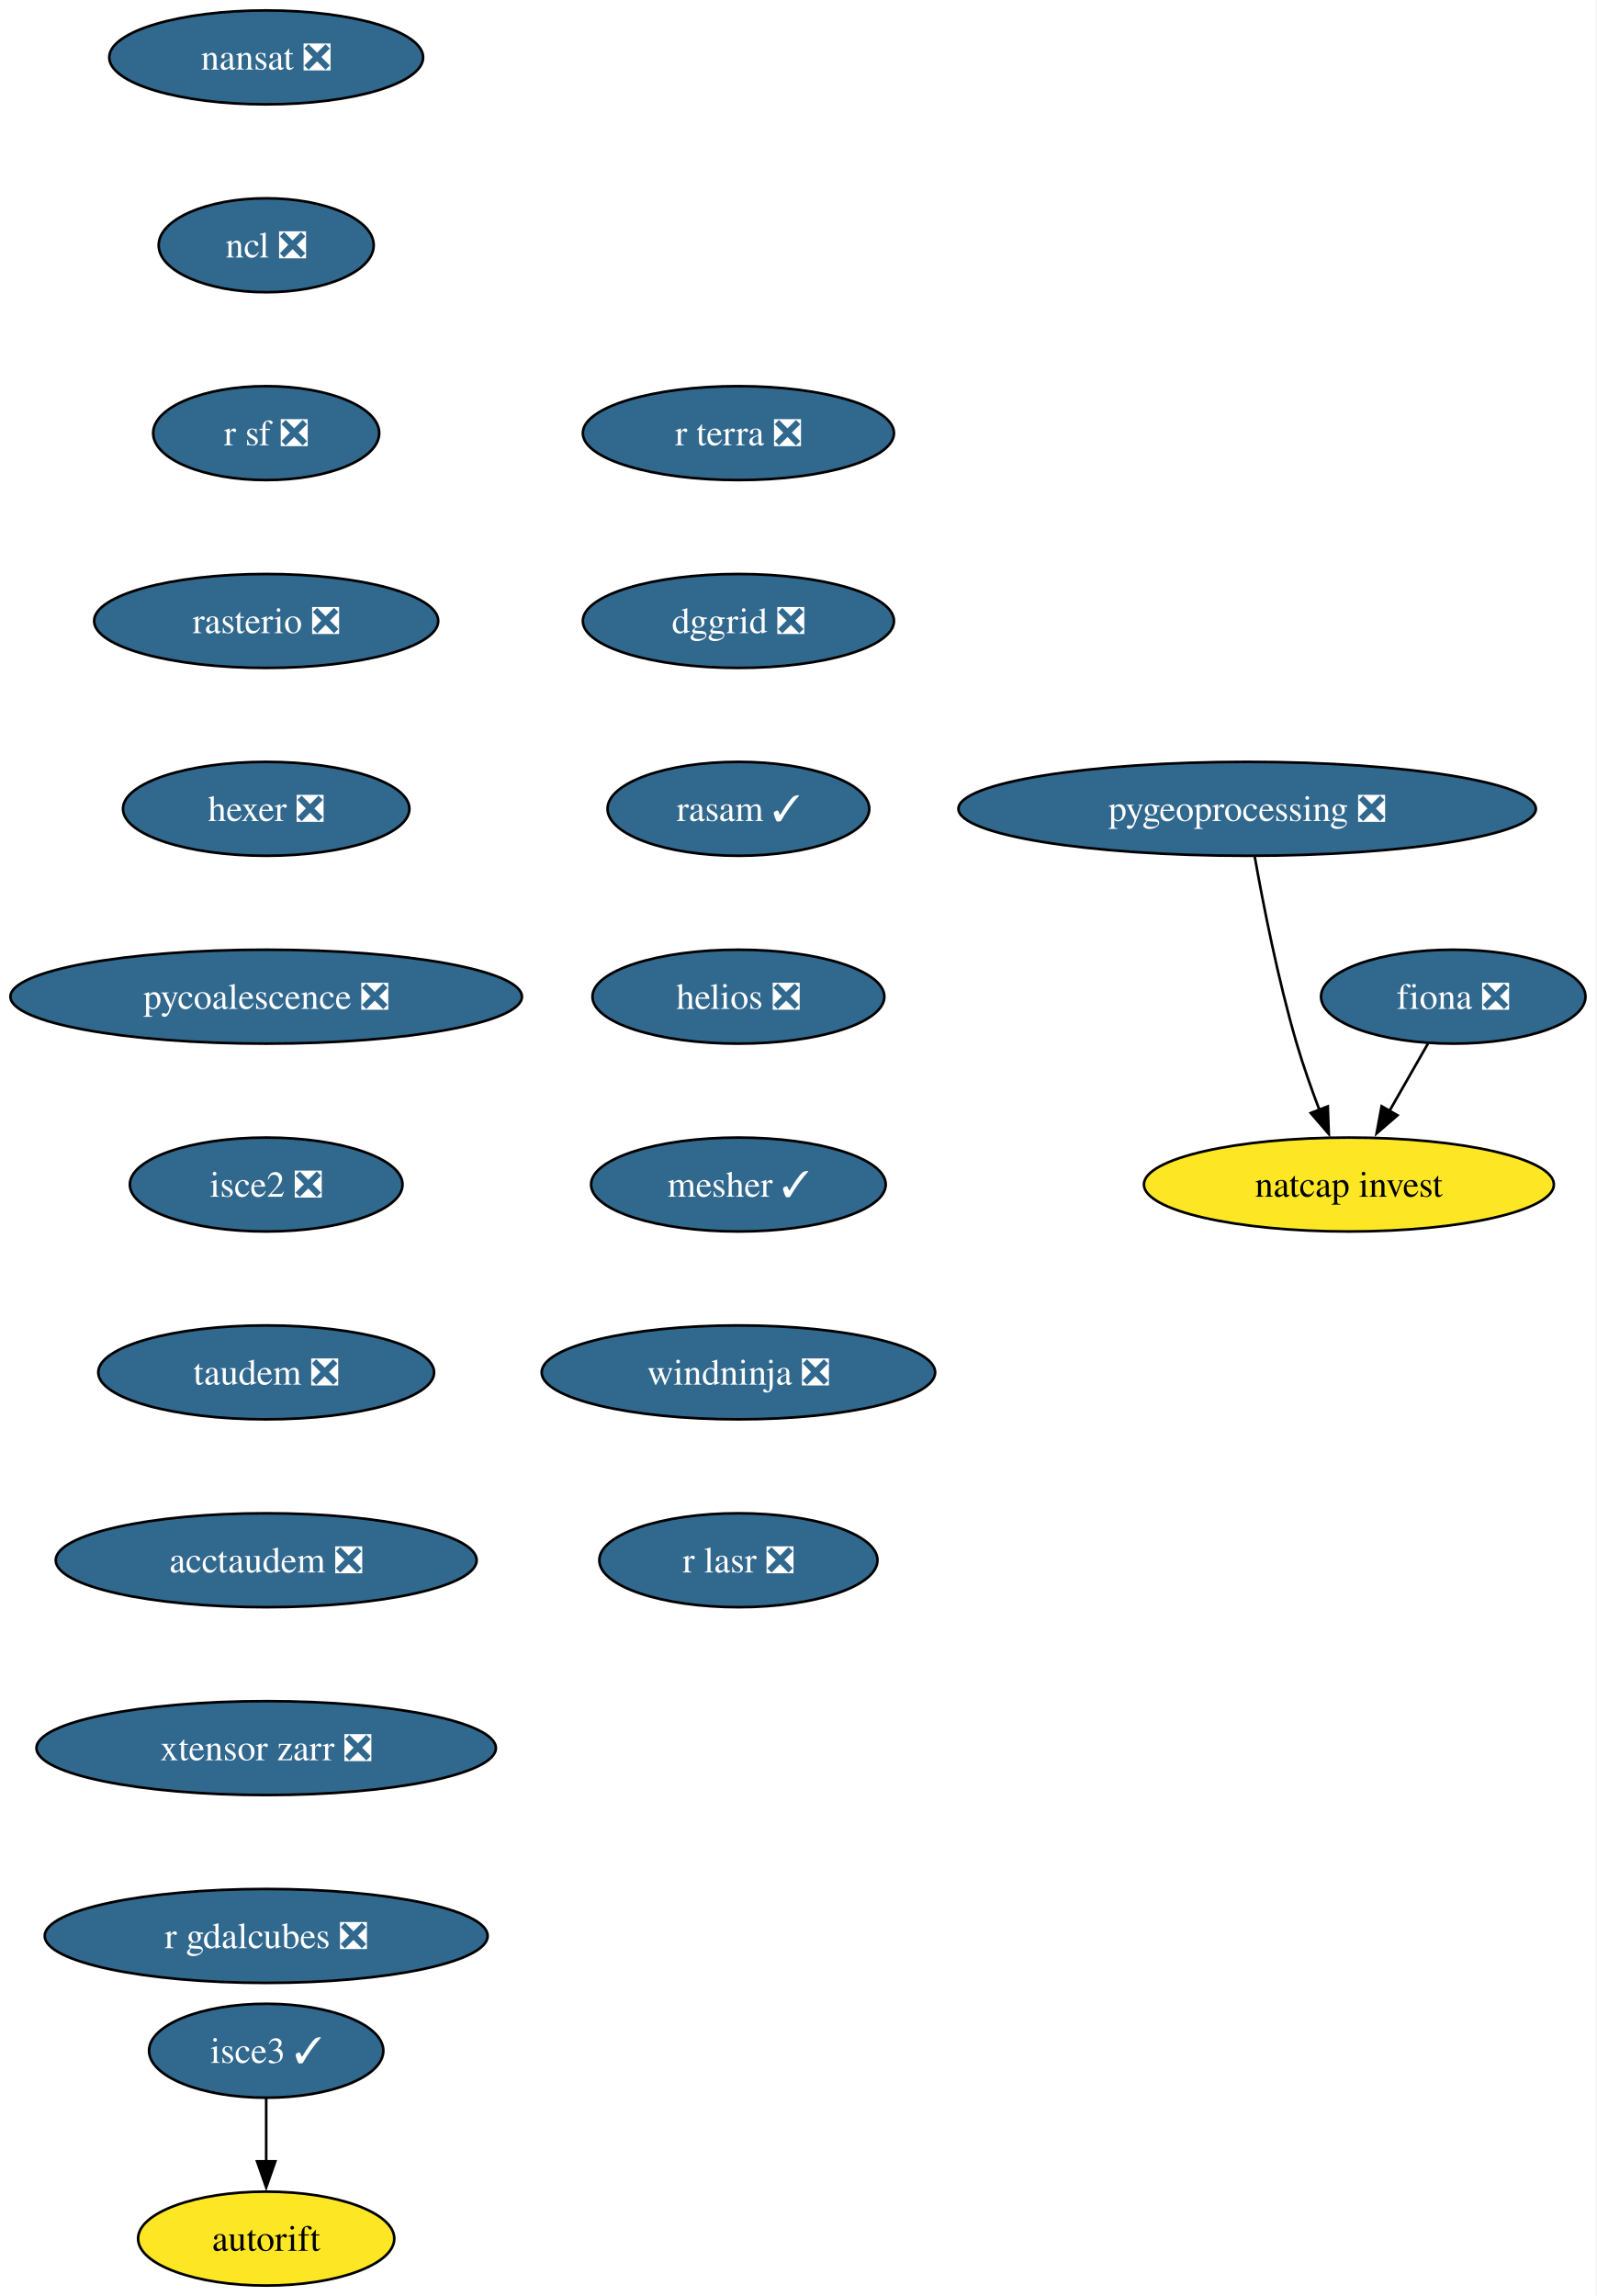
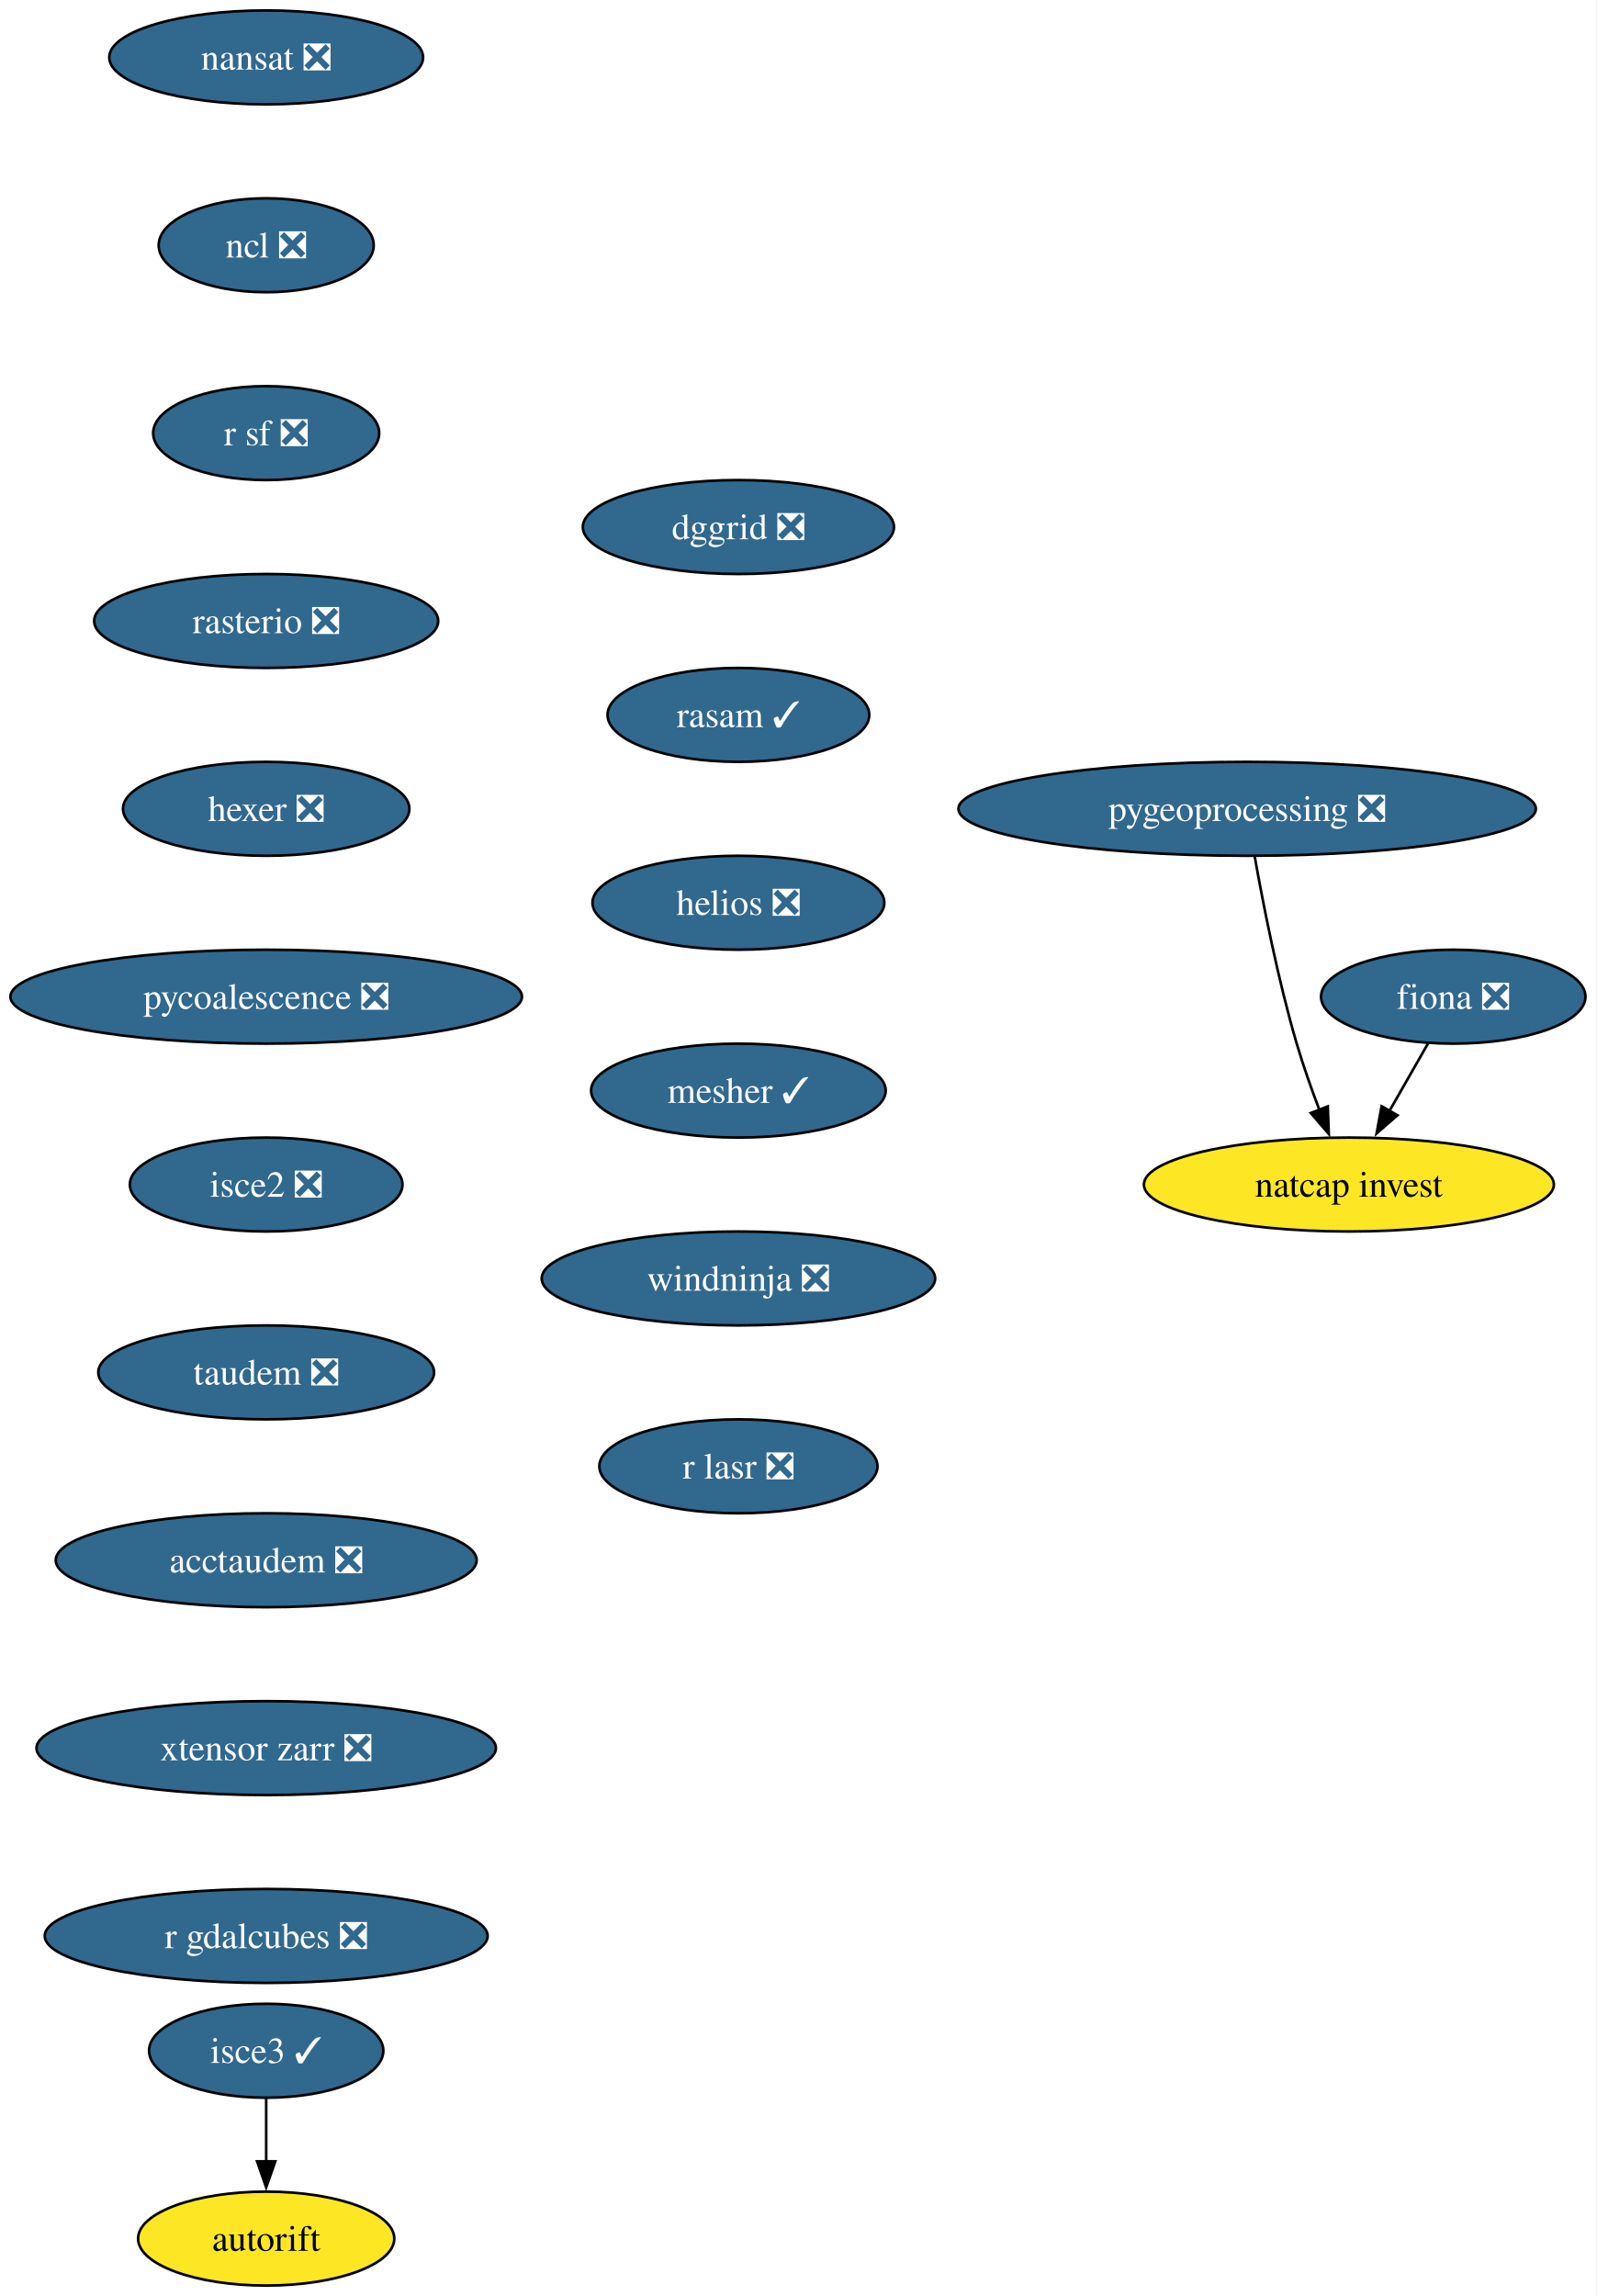
<svg xmlns="http://www.w3.org/2000/svg" xmlns:xlink="http://www.w3.org/1999/xlink" width="612pt" height="880pt" viewBox="0.00 0.00 612.00 880.00">
  <g id="graph0" class="graph" transform="scale(1 1) rotate(0) translate(4 876)">
    <polygon fill="white" stroke="none" points="-4,4 -4,-876 607.71,-876 607.71,4 -4,4" />
    <g id="node1" class="node">
      <g id="a_node1">
        <a xlink:href="https://github.com/conda-forge/fiona-feedstock/pull/243" xlink:title="fiona ❎">
          <ellipse fill="#31688e" stroke="black" cx="553.03" cy="-494" rx="50.68" ry="18" />
          <text xml:space="preserve" text-anchor="middle" x="553.03" y="-489.32" font-family="Times,serif" font-size="14.00" fill="white">fiona ❎</text>
        </a>
      </g>
    </g>
    <g id="node2" class="node">
      <g id="a_node2">
        <a xlink:href="https://github.com/conda-forge/natcap.invest-feedstock" xlink:title="natcap invest">
          <ellipse fill="#fde725" stroke="black" cx="513.03" cy="-422" rx="78.57" ry="18" />
          <text xml:space="preserve" text-anchor="middle" x="513.03" y="-417.32" font-family="Times,serif" font-size="14.00">natcap invest</text>
        </a>
      </g>
    </g>
    <g id="edge1" class="edge">
      <path fill="none" stroke="black" d="M543.35,-476.05C538.9,-468.26 533.5,-458.82 528.51,-450.08" />
      <polygon fill="black" stroke="black" points="531.65,-448.54 523.65,-441.59 525.58,-452.01 531.65,-448.54" />
    </g>
    <g id="node3" class="node">
      <g id="a_node3">
        <a xlink:href="https://github.com/conda-forge/nansat-feedstock/pull/45" xlink:title="nansat ❎">
          <ellipse fill="#31688e" stroke="black" cx="98.03" cy="-854" rx="60.15" ry="18" />
          <text xml:space="preserve" text-anchor="middle" x="98.03" y="-849.33" font-family="Times,serif" font-size="14.00" fill="white">nansat ❎</text>
        </a>
      </g>
    </g>
    <g id="node4" class="node">
      <g id="a_node4">
        <a xlink:href="https://github.com/conda-forge/ncl-feedstock/pull/172" xlink:title="ncl ❎">
          <ellipse fill="#31688e" stroke="black" cx="98.03" cy="-782" rx="41.21" ry="18" />
          <text xml:space="preserve" text-anchor="middle" x="98.03" y="-777.33" font-family="Times,serif" font-size="14.00" fill="white">ncl ❎</text>
        </a>
      </g>
    </g>
    <g id="node5" class="node">
      <g id="a_node5">
        <a xlink:href="https://github.com/conda-forge/r-sf-feedstock/pull/159" xlink:title="r sf ❎">
          <ellipse fill="#31688e" stroke="black" cx="98.03" cy="-710" rx="43.32" ry="18" />
          <text xml:space="preserve" text-anchor="middle" x="98.03" y="-705.33" font-family="Times,serif" font-size="14.00" fill="white">r sf ❎</text>
        </a>
      </g>
    </g>
    <g id="node6" class="node">
      <g id="a_node6">
        <a xlink:href="https://github.com/conda-forge/rasterio-feedstock/pull/342" xlink:title="rasterio ❎">
          <ellipse fill="#31688e" stroke="black" cx="98.03" cy="-638" rx="65.94" ry="18" />
          <text xml:space="preserve" text-anchor="middle" x="98.03" y="-633.33" font-family="Times,serif" font-size="14.00" fill="white">rasterio ❎</text>
        </a>
      </g>
    </g>
    <g id="node7" class="node">
      <g id="a_node7">
        <a xlink:href="https://github.com/conda-forge/hexer-feedstock/pull/18" xlink:title="hexer ❎">
          <ellipse fill="#31688e" stroke="black" cx="98.03" cy="-566" rx="54.89" ry="18" />
          <text xml:space="preserve" text-anchor="middle" x="98.03" y="-561.33" font-family="Times,serif" font-size="14.00" fill="white">hexer ❎</text>
        </a>
      </g>
    </g>
    <g id="node8" class="node">
      <g id="a_node8">
        <a xlink:href="https://github.com/conda-forge/pycoalescence-feedstock/pull/66" xlink:title="pycoalescence ❎">
          <ellipse fill="#31688e" stroke="black" cx="98.03" cy="-494" rx="98.03" ry="18" />
          <text xml:space="preserve" text-anchor="middle" x="98.03" y="-489.32" font-family="Times,serif" font-size="14.00" fill="white">pycoalescence ❎</text>
        </a>
      </g>
    </g>
    <g id="node9" class="node">
      <g id="a_node9">
        <a xlink:href="https://github.com/conda-forge/isce2-feedstock/pull/84" xlink:title="isce2 ❎">
          <ellipse fill="#31688e" stroke="black" cx="98.03" cy="-422" rx="52.26" ry="18" />
          <text xml:space="preserve" text-anchor="middle" x="98.03" y="-417.32" font-family="Times,serif" font-size="14.00" fill="white">isce2 ❎</text>
        </a>
      </g>
    </g>
    <g id="node10" class="node">
      <g id="a_node10">
        <a xlink:href="https://github.com/conda-forge/taudem-feedstock/pull/26" xlink:title="taudem ❎">
          <ellipse fill="#31688e" stroke="black" cx="98.03" cy="-350" rx="64.36" ry="18" />
          <text xml:space="preserve" text-anchor="middle" x="98.03" y="-345.32" font-family="Times,serif" font-size="14.00" fill="white">taudem ❎</text>
        </a>
      </g>
    </g>
    <g id="node13" class="node">
      <g id="a_node13">
        <a xlink:href="https://github.com/conda-forge/acctaudem-feedstock/pull/20" xlink:title="acctaudem ❎">
          <ellipse fill="#31688e" stroke="black" cx="98.03" cy="-278" rx="80.67" ry="18" />
          <text xml:space="preserve" text-anchor="middle" x="98.03" y="-273.32" font-family="Times,serif" font-size="14.00" fill="white">acctaudem ❎</text>
        </a>
      </g>
    </g>
    <g id="node11" class="node">
      <g id="a_node11">
        <a xlink:href="https://github.com/conda-forge/autorift-feedstock" xlink:title="autorift">
          <ellipse fill="#fde725" stroke="black" cx="98.03" cy="-18" rx="49.1" ry="18" />
          <text xml:space="preserve" text-anchor="middle" x="98.03" y="-13.32" font-family="Times,serif" font-size="14.00">autorift</text>
        </a>
      </g>
    </g>
    <g id="node12" class="node">
      <g id="a_node12">
        <a xlink:href="https://github.com/conda-forge/pygeoprocessing-feedstock/pull/56" xlink:title="pygeoprocessing ❎">
          <ellipse fill="#31688e" stroke="black" cx="474.03" cy="-566" rx="110.66" ry="18" />
          <text xml:space="preserve" text-anchor="middle" x="474.03" y="-561.33" font-family="Times,serif" font-size="14.00" fill="white">pygeoprocessing ❎</text>
        </a>
      </g>
    </g>
    <g id="edge9" class="edge">
      <path fill="none" stroke="black" d="M476.92,-547.75C480.13,-529.68 485.82,-500.56 493.03,-476 495.51,-467.57 498.69,-458.56 501.79,-450.41" />
      <polygon fill="black" stroke="black" points="504.94,-451.96 505.33,-441.37 498.42,-449.41 504.94,-451.96" />
    </g>
    <g id="node14" class="node">
      <g id="a_node14">
        <a xlink:href="https://github.com/conda-forge/xtensor-zarr-feedstock/pull/18" xlink:title="xtensor zarr ❎">
          <ellipse fill="#31688e" stroke="black" cx="98.03" cy="-206" rx="88.04" ry="18" />
          <text xml:space="preserve" text-anchor="middle" x="98.03" y="-201.33" font-family="Times,serif" font-size="14.00" fill="white">xtensor zarr ❎</text>
        </a>
      </g>
    </g>
    <g id="node16" class="node">
      <g id="a_node16">
        <a xlink:href="https://github.com/conda-forge/r-gdalcubes-feedstock/pull/82" xlink:title="r gdalcubes ❎">
          <ellipse fill="#31688e" stroke="black" cx="98.03" cy="-134" rx="84.88" ry="18" />
          <text xml:space="preserve" text-anchor="middle" x="98.03" y="-129.32" font-family="Times,serif" font-size="14.00" fill="white">r gdalcubes ❎</text>
        </a>
      </g>
    </g>
    <g id="node15" class="node">
      <g id="a_node15">
        <a xlink:href="https://github.com/conda-forge/isce3-feedstock/pull/116" xlink:title="isce3 ✓">
          <ellipse fill="#31688e" stroke="black" cx="98.03" cy="-90" rx="44.9" ry="18" />
          <text xml:space="preserve" text-anchor="middle" x="98.03" y="-85.33" font-family="Times,serif" font-size="14.00" fill="white">isce3 ✓</text>
        </a>
      </g>
    </g>
    <g id="edge12" class="edge">
      <path fill="none" stroke="black" d="M98.03,-71.7C98.03,-64.41 98.03,-55.73 98.03,-47.54" />
      <polygon fill="black" stroke="black" points="101.53,-47.62 98.03,-37.62 94.53,-47.62 101.53,-47.62" />
    </g>
    <g id="node17" class="node">
      <g id="a_node17">
-         <a xlink:href="https://github.com/conda-forge/r-terra-feedstock/pull/140" xlink:title="r terra ❎">
-           <ellipse fill="#31688e" stroke="black" cx="279.03" cy="-710" rx="59.63" ry="18" />
-           <text xml:space="preserve" text-anchor="middle" x="279.03" y="-705.33" font-family="Times,serif" font-size="14.00" fill="white">r terra ❎</text>
+         <a xlink:href="https://github.com/conda-forge/dggrid-feedstock/pull/24" xlink:title="dggrid ❎">
+           <ellipse fill="#31688e" stroke="black" cx="279.03" cy="-674" rx="59.63" ry="18" />
+           <text xml:space="preserve" text-anchor="middle" x="279.03" y="-669.33" font-family="Times,serif" font-size="14.00" fill="white">dggrid ❎</text>
        </a>
      </g>
    </g>
    <g id="node18" class="node">
      <g id="a_node18">
-         <a xlink:href="https://github.com/conda-forge/dggrid-feedstock/pull/24" xlink:title="dggrid ❎">
-           <ellipse fill="#31688e" stroke="black" cx="279.03" cy="-638" rx="59.63" ry="18" />
-           <text xml:space="preserve" text-anchor="middle" x="279.03" y="-633.33" font-family="Times,serif" font-size="14.00" fill="white">dggrid ❎</text>
+         <a xlink:href="https://github.com/conda-forge/rasam-feedstock/pull/6" xlink:title="rasam ✓">
+           <ellipse fill="#31688e" stroke="black" cx="279.03" cy="-602" rx="50.16" ry="18" />
+           <text xml:space="preserve" text-anchor="middle" x="279.03" y="-597.33" font-family="Times,serif" font-size="14.00" fill="white">rasam ✓</text>
        </a>
      </g>
    </g>
    <g id="node19" class="node">
      <g id="a_node19">
-         <a xlink:href="https://github.com/conda-forge/rasam-feedstock/pull/6" xlink:title="rasam ✓">
-           <ellipse fill="#31688e" stroke="black" cx="279.03" cy="-566" rx="50.16" ry="18" />
-           <text xml:space="preserve" text-anchor="middle" x="279.03" y="-561.33" font-family="Times,serif" font-size="14.00" fill="white">rasam ✓</text>
+         <a xlink:href="https://github.com/conda-forge/helios-feedstock/pull/38" xlink:title="helios ❎">
+           <ellipse fill="#31688e" stroke="black" cx="279.03" cy="-530" rx="55.94" ry="18" />
+           <text xml:space="preserve" text-anchor="middle" x="279.03" y="-525.33" font-family="Times,serif" font-size="14.00" fill="white">helios ❎</text>
        </a>
      </g>
    </g>
    <g id="node20" class="node">
      <g id="a_node20">
-         <a xlink:href="https://github.com/conda-forge/helios-feedstock/pull/38" xlink:title="helios ❎">
-           <ellipse fill="#31688e" stroke="black" cx="279.03" cy="-494" rx="55.94" ry="18" />
-           <text xml:space="preserve" text-anchor="middle" x="279.03" y="-489.32" font-family="Times,serif" font-size="14.00" fill="white">helios ❎</text>
+         <a xlink:href="https://github.com/conda-forge/mesher-feedstock/pull/23" xlink:title="mesher ✓">
+           <ellipse fill="#31688e" stroke="black" cx="279.03" cy="-458" rx="56.47" ry="18" />
+           <text xml:space="preserve" text-anchor="middle" x="279.03" y="-453.32" font-family="Times,serif" font-size="14.00" fill="white">mesher ✓</text>
        </a>
      </g>
    </g>
    <g id="node21" class="node">
      <g id="a_node21">
-         <a xlink:href="https://github.com/conda-forge/mesher-feedstock/pull/23" xlink:title="mesher ✓">
-           <ellipse fill="#31688e" stroke="black" cx="279.03" cy="-422" rx="56.47" ry="18" />
-           <text xml:space="preserve" text-anchor="middle" x="279.03" y="-417.32" font-family="Times,serif" font-size="14.00" fill="white">mesher ✓</text>
+         <a xlink:href="https://github.com/conda-forge/windninja-feedstock/pull/25" xlink:title="windninja ❎">
+           <ellipse fill="#31688e" stroke="black" cx="279.03" cy="-386" rx="75.41" ry="18" />
+           <text xml:space="preserve" text-anchor="middle" x="279.03" y="-381.32" font-family="Times,serif" font-size="14.00" fill="white">windninja ❎</text>
        </a>
      </g>
    </g>
    <g id="node22" class="node">
      <g id="a_node22">
-         <a xlink:href="https://github.com/conda-forge/windninja-feedstock/pull/25" xlink:title="windninja ❎">
-           <ellipse fill="#31688e" stroke="black" cx="279.03" cy="-350" rx="75.41" ry="18" />
-           <text xml:space="preserve" text-anchor="middle" x="279.03" y="-345.32" font-family="Times,serif" font-size="14.00" fill="white">windninja ❎</text>
-         </a>
-       </g>
-     </g>
-     <g id="node23" class="node">
-       <g id="a_node23">
        <a xlink:href="https://github.com/conda-forge/r-lasr-feedstock/pull/32" xlink:title="r lasr ❎">
-           <ellipse fill="#31688e" stroke="black" cx="279.03" cy="-278" rx="53.31" ry="18" />
-           <text xml:space="preserve" text-anchor="middle" x="279.03" y="-273.32" font-family="Times,serif" font-size="14.00" fill="white">r lasr ❎</text>
+           <ellipse fill="#31688e" stroke="black" cx="279.03" cy="-314" rx="53.31" ry="18" />
+           <text xml:space="preserve" text-anchor="middle" x="279.03" y="-309.32" font-family="Times,serif" font-size="14.00" fill="white">r lasr ❎</text>
        </a>
      </g>
    </g>
  </g>
</svg>
